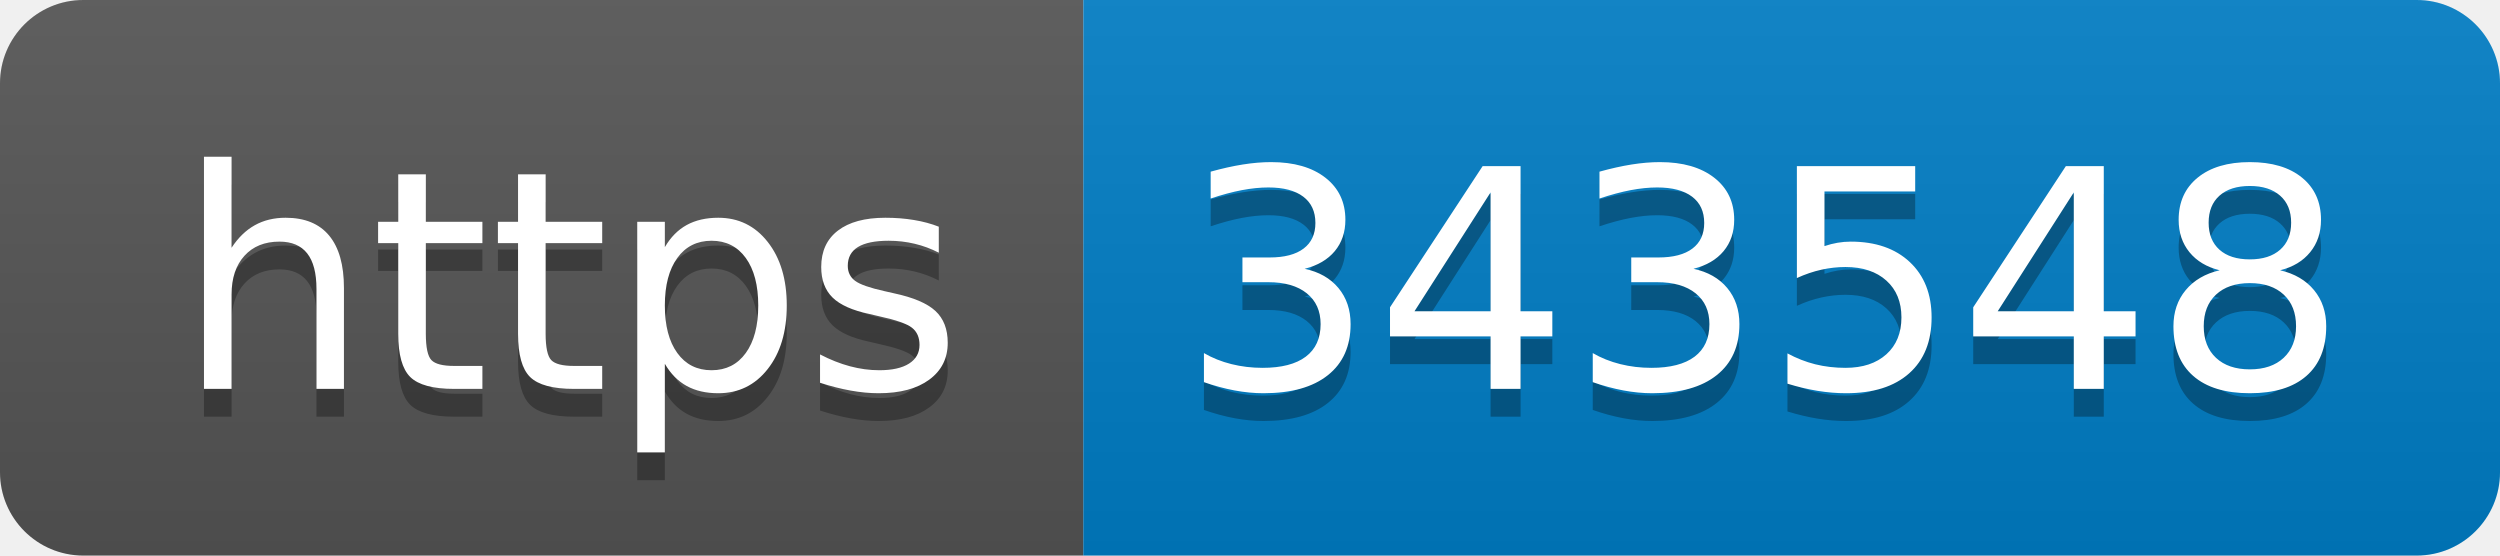
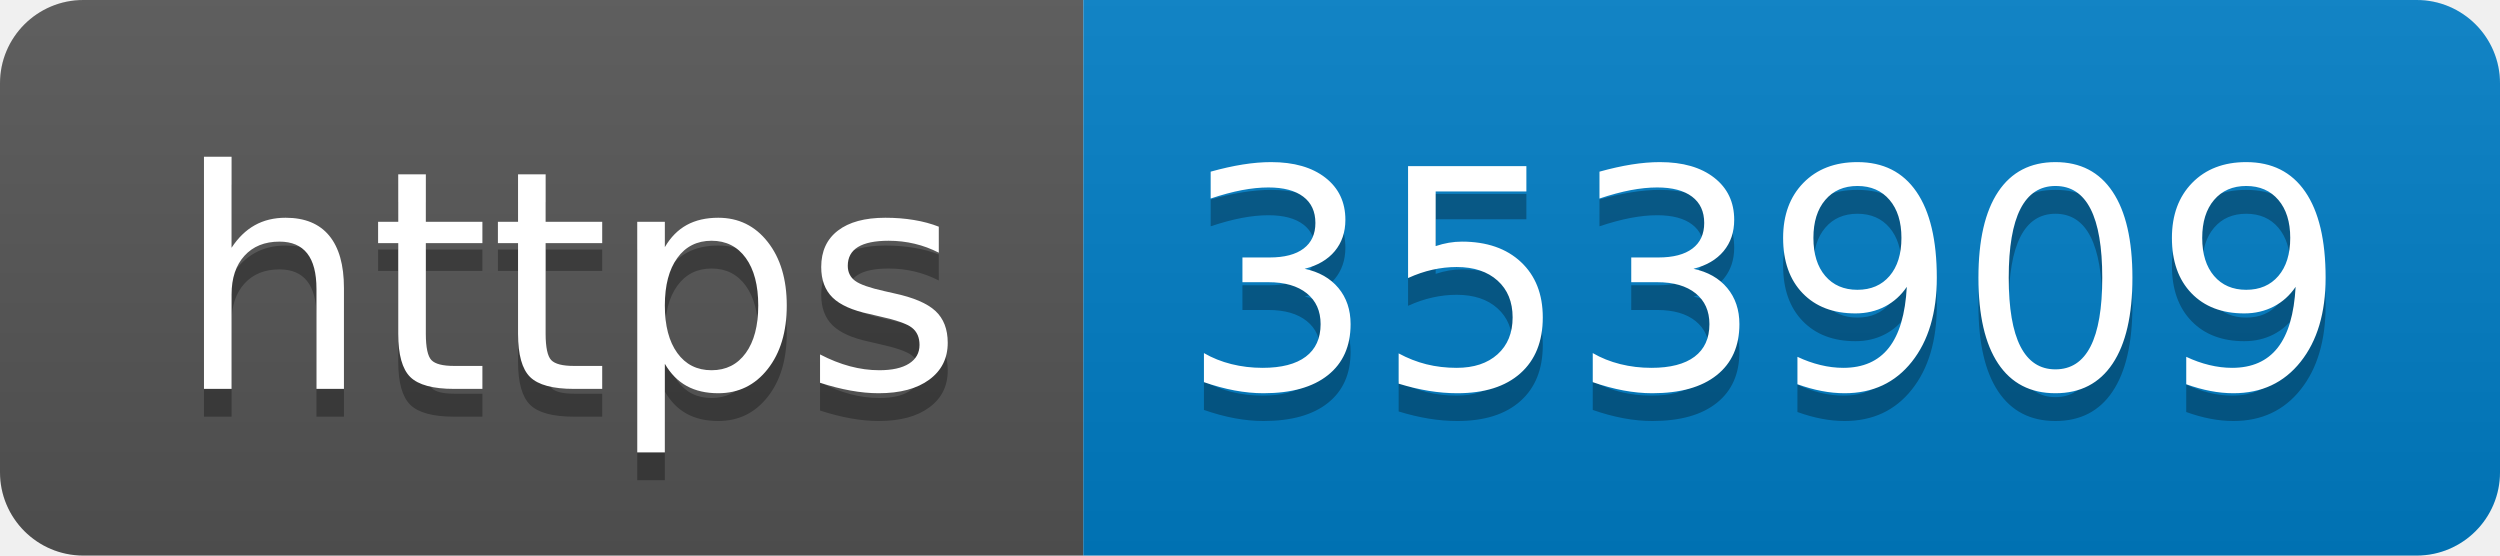
- <svg xmlns="http://www.w3.org/2000/svg" width="90" height="20" role="img" aria-label="https: 343548">
+ <svg xmlns="http://www.w3.org/2000/svg" width="90" height="20" role="img" aria-label="https: 353909">
  <linearGradient id="s" x2="0" y2="100%">
    <stop offset="0" stop-color="#bbb" stop-opacity=".1" />
    <stop offset="1" stop-opacity=".1" />
  </linearGradient>
  <clipPath id="r">
    <rect width="90" height="20" rx="3" fill="#fff" />
  </clipPath>
  <g clip-path="url(#r)">
    <rect width="39" height="20" fill="#555" />
    <rect x="39" width="51" height="20" fill="#007ec6" />
    <rect width="90" height="20" fill="url(#s)" />
  </g>
  <g fill="#fff" text-anchor="middle" font-family="Verdana,Geneva,DejaVu Sans,sans-serif" text-rendering="geometricPrecision" font-size="110">
    <text aria-hidden="true" x="205" y="150" fill="#010101" fill-opacity=".3" transform="scale(.1)" textLength="290">https</text>
    <text x="205" y="140" transform="scale(.1)" fill="#fff" textLength="290">https</text>
-     <text aria-hidden="true" x="635" y="150" fill="#010101" fill-opacity=".3" transform="scale(.1)" textLength="410">343548</text>
-     <text x="635" y="140" transform="scale(.1)" fill="#fff" textLength="410">343548</text>
+     <text aria-hidden="true" x="635" y="150" fill="#010101" fill-opacity=".3" transform="scale(.1)" textLength="410">353909</text>
+     <text x="635" y="140" transform="scale(.1)" fill="#fff" textLength="410">353909</text>
  </g>
</svg>
